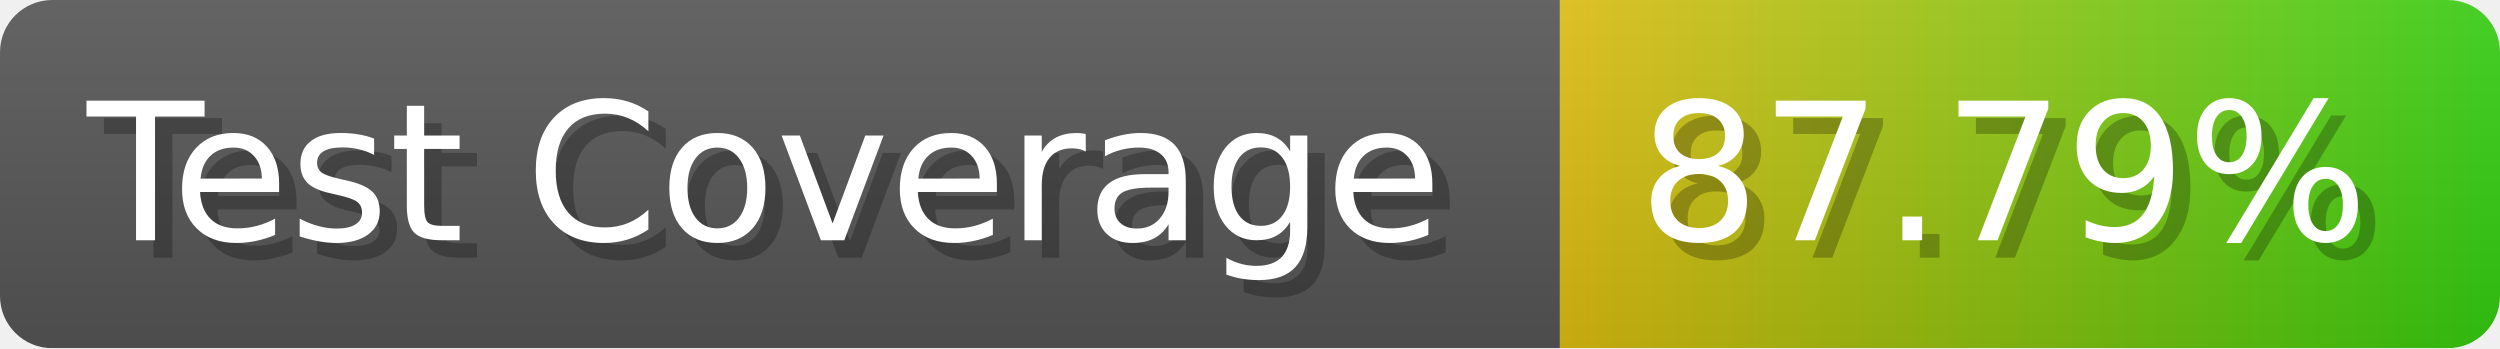
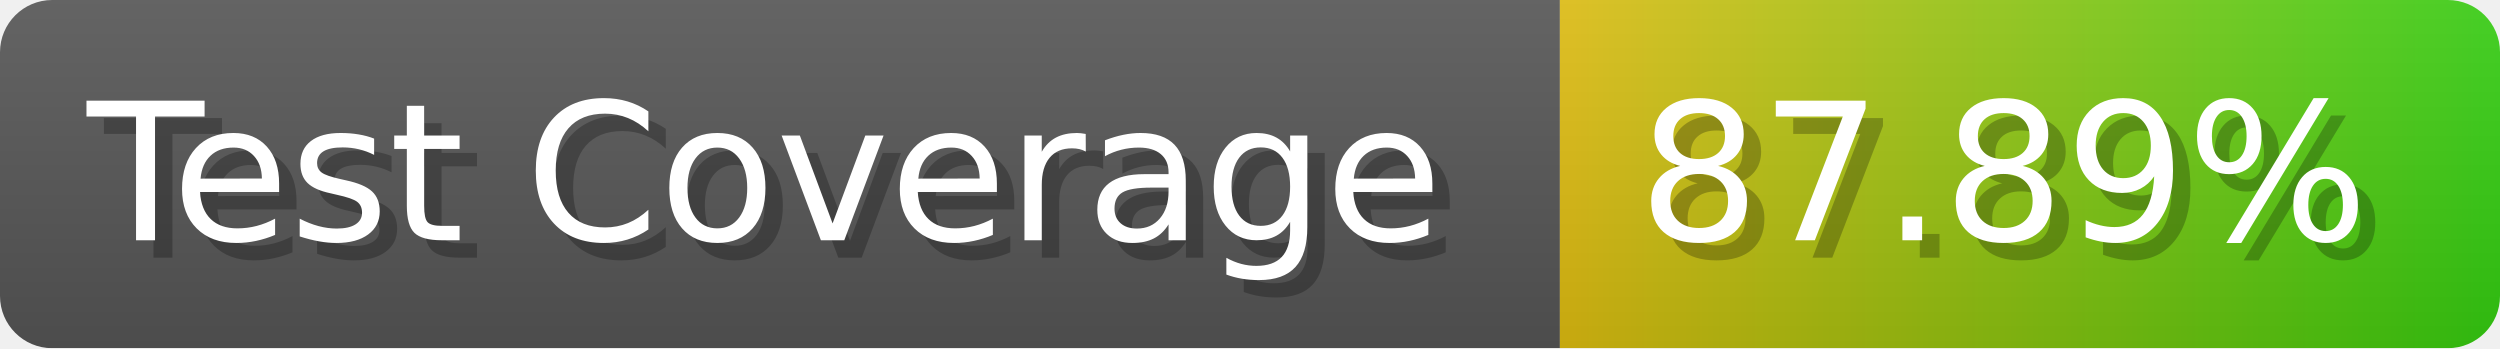
- <svg xmlns="http://www.w3.org/2000/svg" width="143.6" height="20" viewBox="0 0 1436 200" role="img" aria-label="Test Coverage: 87.79%">
+ <svg xmlns="http://www.w3.org/2000/svg" width="143.6" height="20" viewBox="0 0 1436 200" role="img" aria-label="Test Coverage: 87.89%">
  <linearGradient id="a" x2="0" y2="100%">
    <stop offset="0" stop-opacity=".1" stop-color="#EEE" />
    <stop offset="1" stop-opacity=".1" />
  </linearGradient>
  <mask id="m">
    <rect width="1436" height="200" rx="30" fill="#FFF" />
  </mask>
  <g mask="url(#m)">
    <rect width="896" height="200" fill="#555" />
    <rect width="540" height="200" fill="url(#x)" x="896" />
    <rect width="1436" height="200" fill="url(#a)" />
  </g>
  <g aria-hidden="true" fill="#fff" text-anchor="start" font-family="Verdana,DejaVu Sans,sans-serif" font-size="110">
    <text x="60" y="148" textLength="796" fill="#000" opacity="0.25">Test Coverage</text>
    <text x="50" y="138" textLength="796">Test Coverage</text>
-     <text x="951" y="148" textLength="440" fill="#000" opacity="0.25">87.79%</text>
-     <text x="941" y="138" textLength="440">87.79%</text>
+     <text x="951" y="148" textLength="440" fill="#000" opacity="0.25">87.89%</text>
+     <text x="941" y="138" textLength="440">87.89%</text>
  </g>
  <linearGradient id="x" x1="0%" y1="0%" x2="100%" y2="0%">
    <stop offset="0%" style="stop-color:#DB1" />
    <stop offset="100%" style="stop-color:#3C1" />
  </linearGradient>
</svg>
